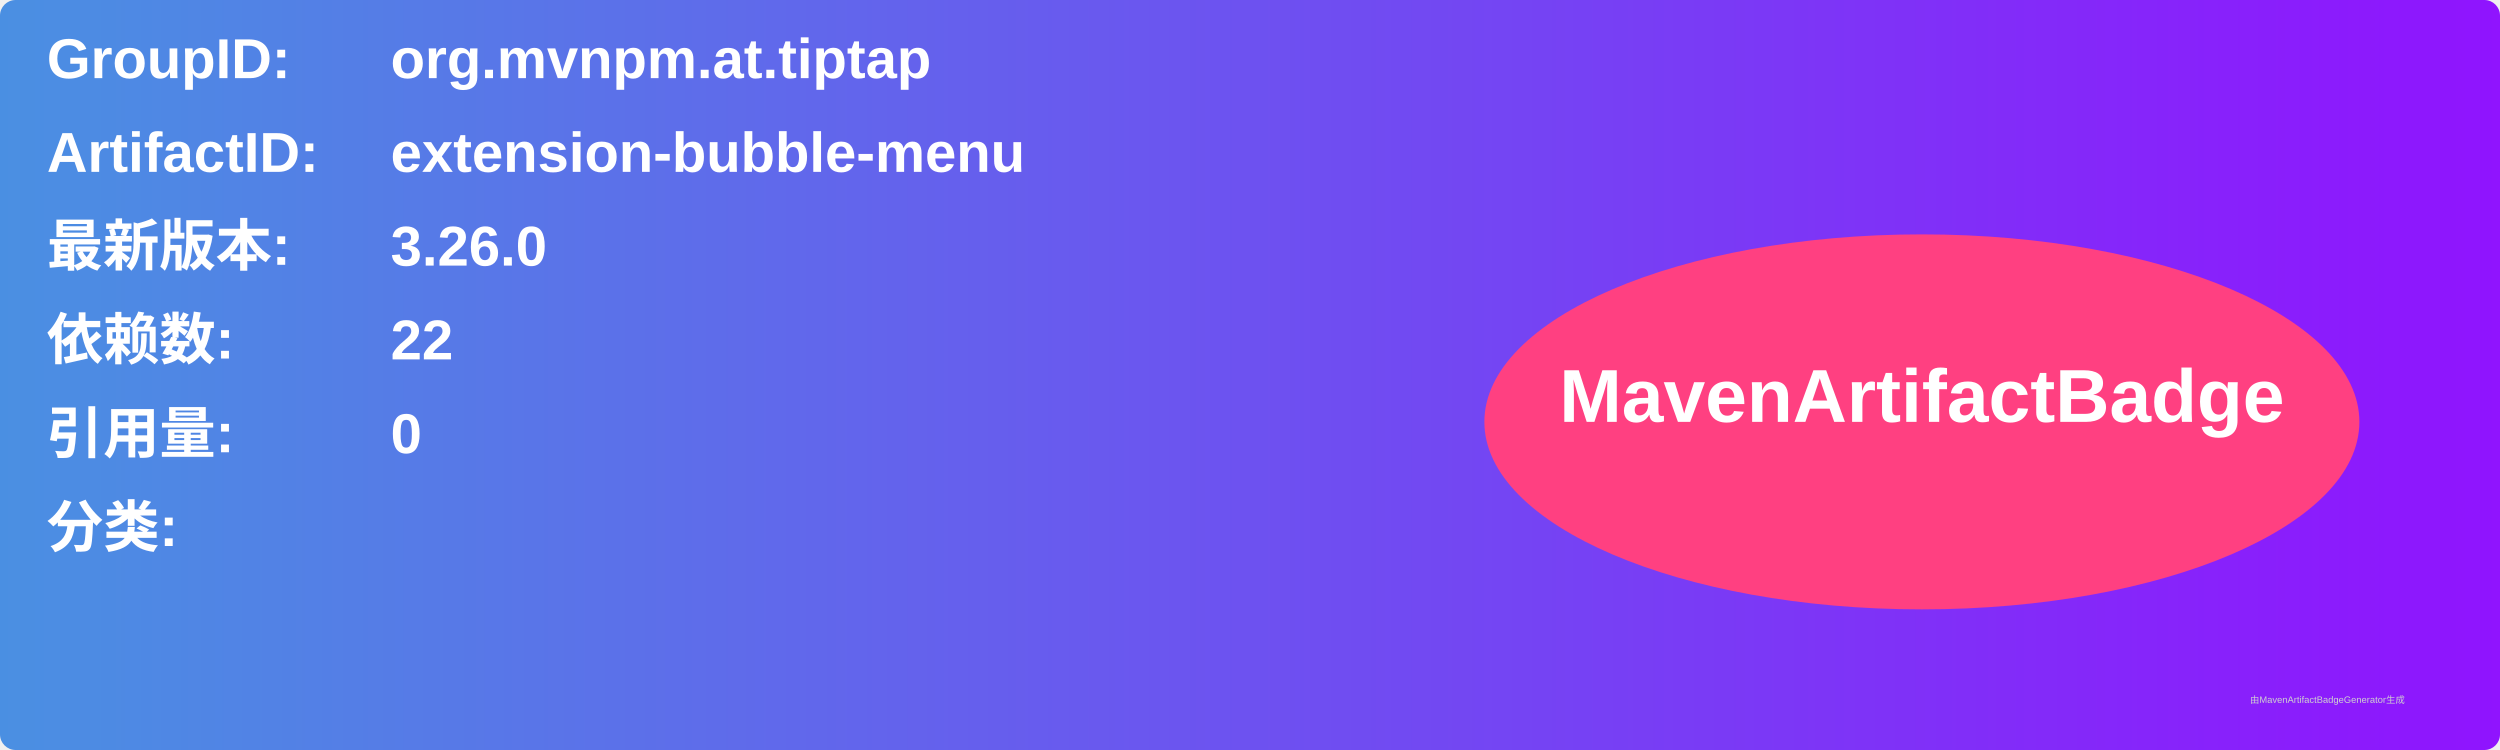
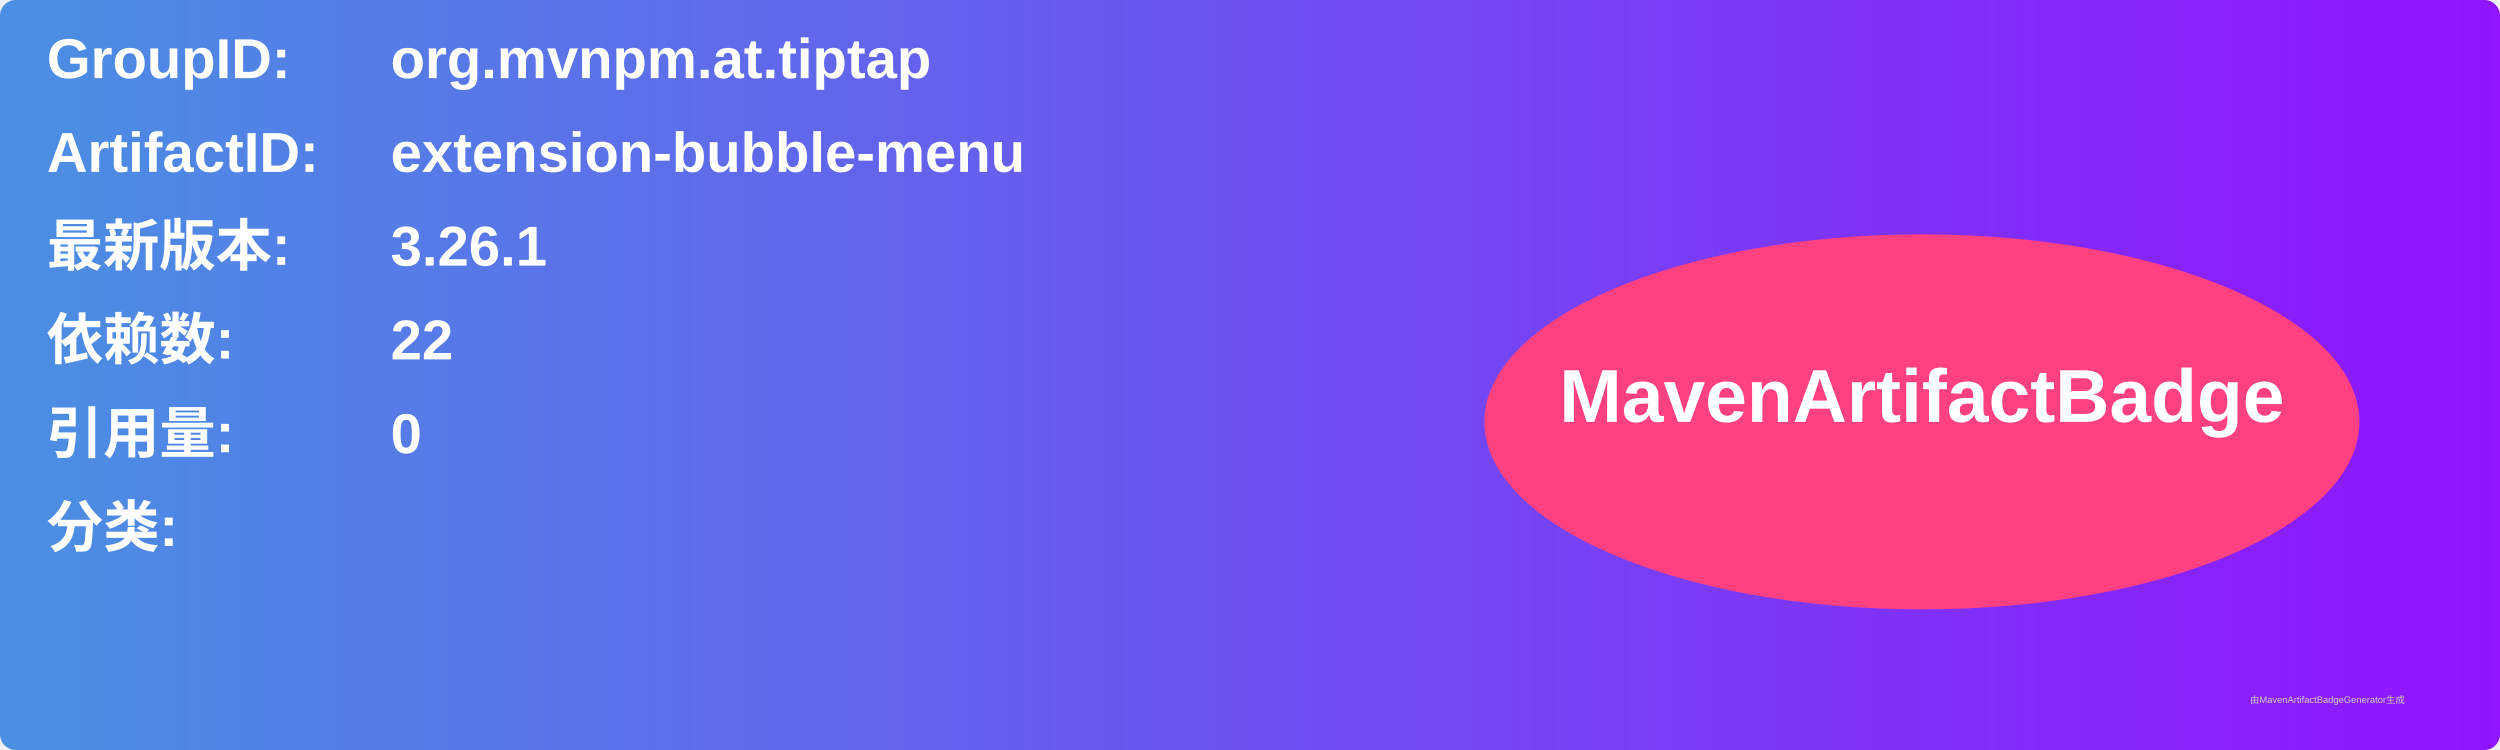
<svg xmlns="http://www.w3.org/2000/svg" width="800" height="240" viewBox="0 0 800 240">
  <linearGradient id="grad" x1="0%" y1="0%" x2="100%" y2="0%">
    <stop offset="0%" stop-color="#4a90e2" />
    <stop offset="100%" stop-color="#9013fe" />
  </linearGradient>
  <rect width="100%" height="100%" rx="5" ry="5" fill="url(#grad)" />
  <g transform="translate(15, 15)">
    <text x="0" y="10" font-family="Arial" font-size="18" fill="white" font-weight="bold" width="260">GroupID:</text>
    <text x="110" y="10" font-family="Arial" font-size="18" fill="white" font-weight="bold" width="460">org.mvnpm.at.tiptap</text>
    <text x="0" y="40" font-family="Arial" font-size="18" fill="white" font-weight="bold" width="260">ArtifactID:</text>
    <text x="110" y="40" font-family="Arial" font-size="18" fill="white" font-weight="bold" width="460">extension-bubble-menu</text>
    <text x="0" y="70" font-family="Arial" font-size="18" fill="white" font-weight="bold">最新版本:</text>
    <text x="110" y="70" font-family="Arial" font-size="18" fill="white" font-weight="bold">
-       <tspan font-weight="bold">3.26.0</tspan>
+       <tspan font-weight="bold">3.26.1</tspan>
    </text>
    <text x="0" y="100" font-family="Arial" font-size="18" fill="white" font-weight="bold">依赖数: </text>
    <text x="110" y="100" font-family="Arial" font-size="18" fill="white">
      <tspan font-weight="bold">22</tspan>
    </text>
    <text x="0" y="130" font-family="Arial" font-size="18" fill="white" font-weight="bold">引用量: </text>
    <text x="110" y="130" font-family="Arial" font-size="18" fill="white">
      <tspan font-weight="bold">0</tspan>
    </text>
    <text x="0" y="160" font-family="Arial" font-size="18" fill="white" font-weight="bold">分类:</text>
    <text x="10" y="190" font-family="Arial" font-size="10" fill="white">
      <tspan font-weight="bold" />
    </text>
    <ellipse cx="600" cy="120" rx="140" ry="60" fill="#ff4081" />
    <text x="600" y="120" text-anchor="middle" font-family="Arial" font-size="24" fill="white" font-weight="bold">MavenArtifactBadge</text>
  </g>
  <text x="720" y="225" font-family="Arial" font-size="3" fill="#d0d0d0">由MavenArtifactBadgeGenerator生成</text>
</svg>
